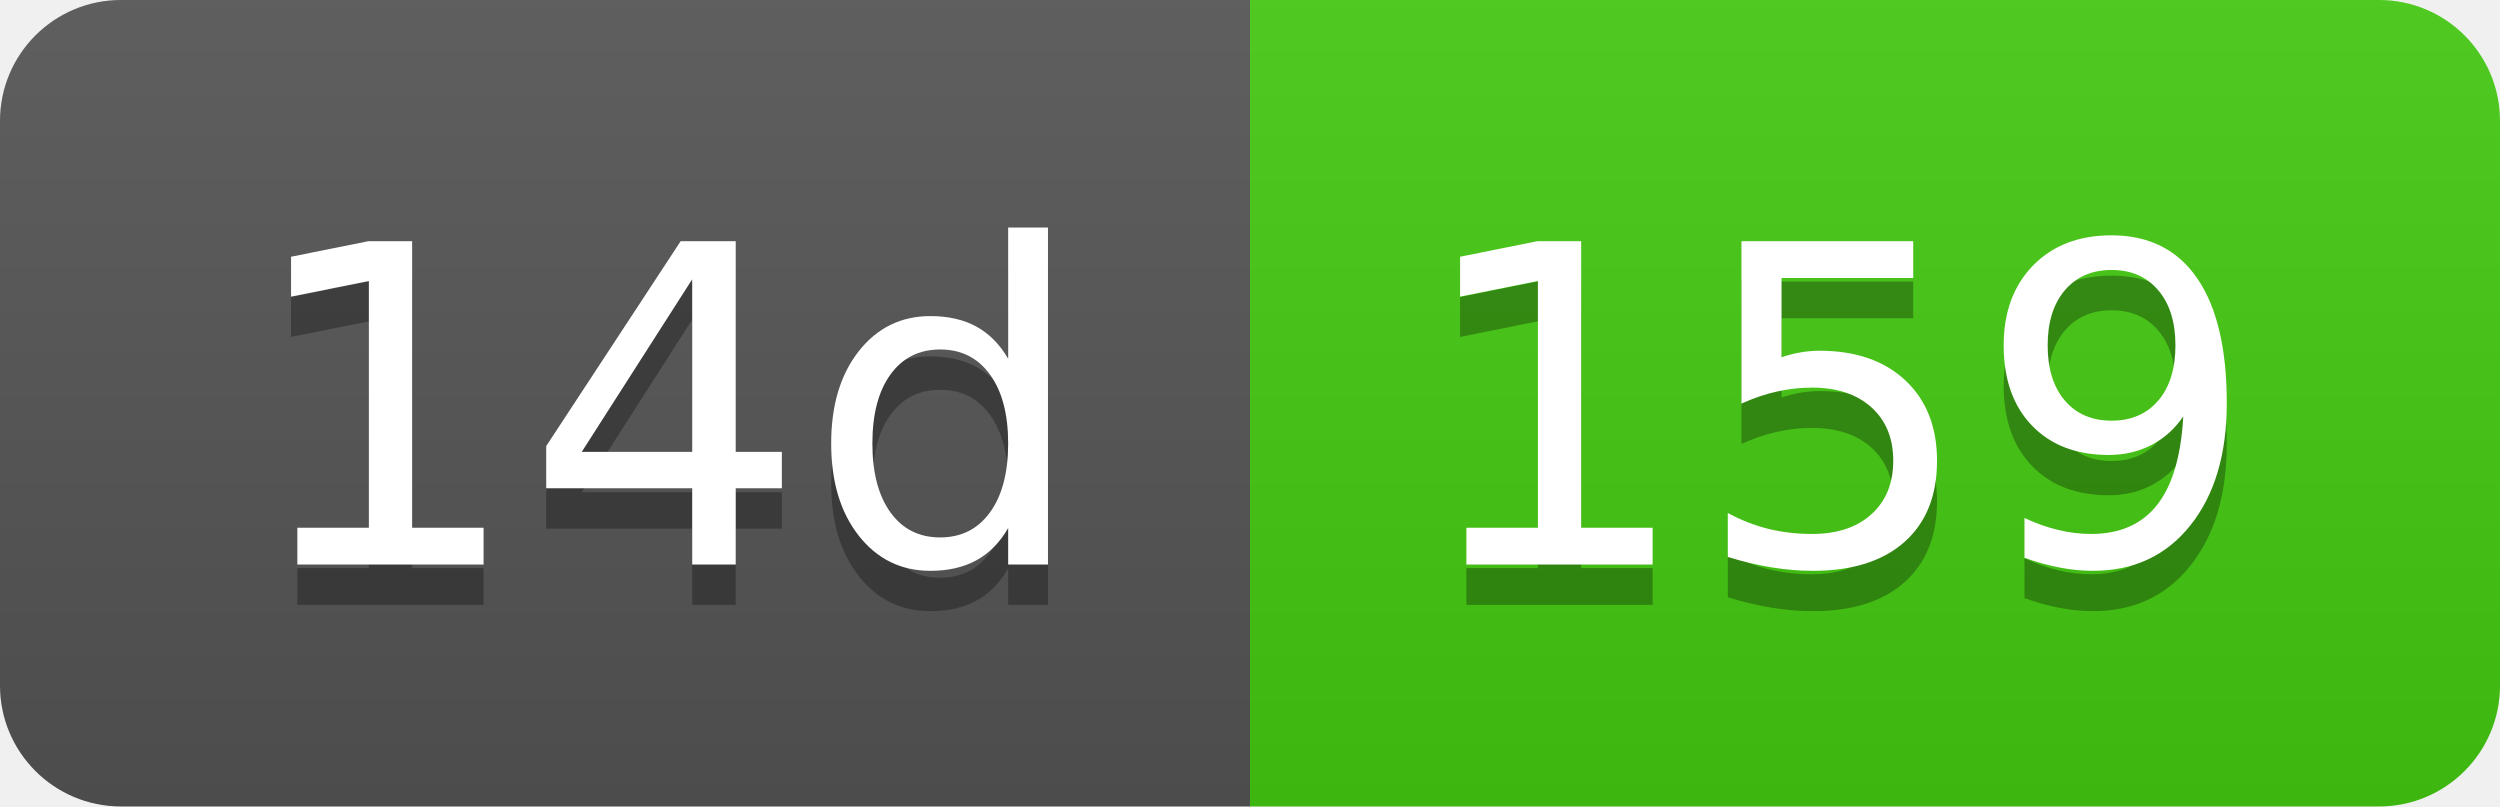
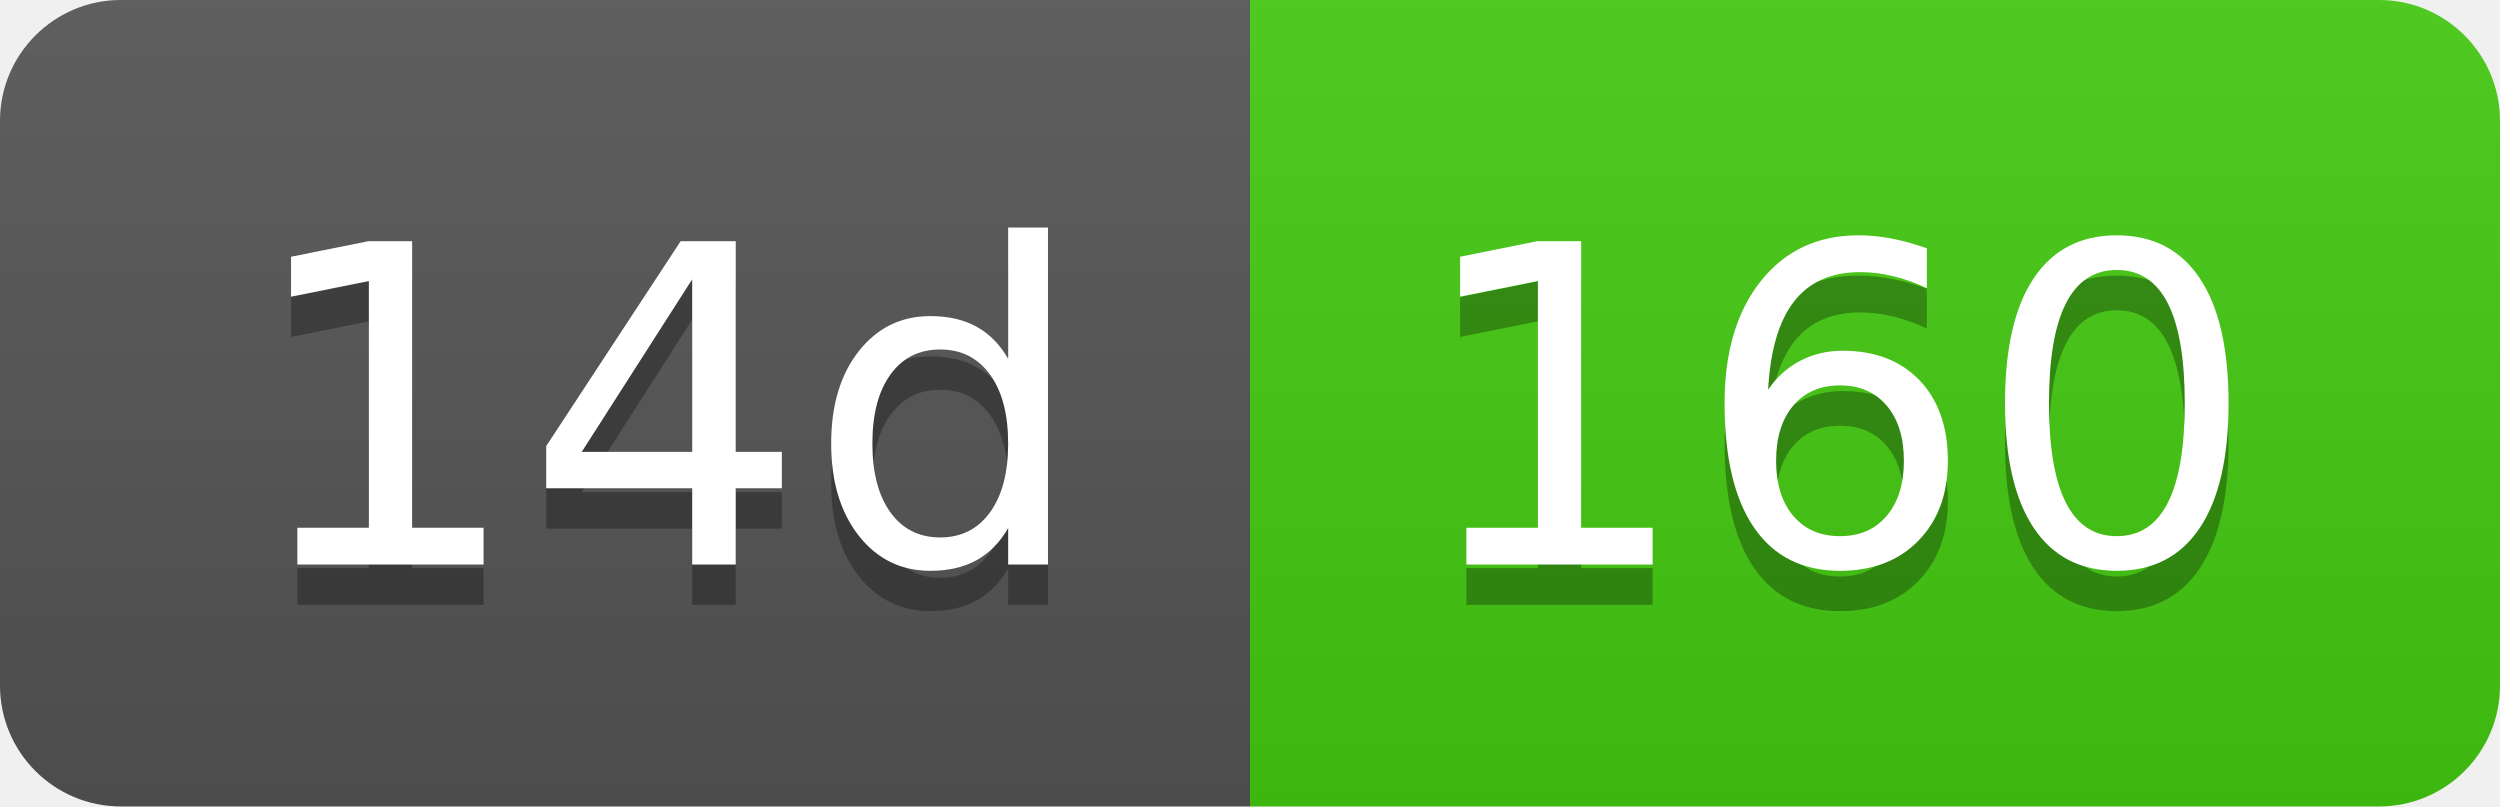
- <svg xmlns="http://www.w3.org/2000/svg" width="62" height="20" role="img" aria-label="14d: 159">
+ <svg xmlns="http://www.w3.org/2000/svg" width="62" height="20" role="img" aria-label="14d: 160">
  <linearGradient id="s" x2="0" y2="100%">
    <stop offset="0" stop-color="#bbb" stop-opacity=".1" />
    <stop offset="1" stop-opacity=".1" />
  </linearGradient>
  <clipPath id="r">
    <rect width="62" height="20" rx="3" fill="#fff" />
  </clipPath>
  <g clip-path="url(#r)">
    <rect width="31" height="20" fill="#555" />
    <rect x="31" width="31" height="20" fill="#4c1" />
    <rect width="62" height="20" fill="url(#s)" />
  </g>
  <g fill="#fff" text-anchor="middle" font-family="Verdana,Geneva,DejaVu Sans,sans-serif" text-rendering="geometricPrecision" font-size="110">
    <text aria-hidden="true" x="165" y="150" fill="#010101" fill-opacity=".3" transform="scale(.1)" textLength="210">14d</text>
    <text x="165" y="140" transform="scale(.1)" fill="#fff" textLength="210">14d</text>
-     <text aria-hidden="true" x="455" y="150" fill="#010101" fill-opacity=".3" transform="scale(.1)" textLength="210">159</text>
-     <text x="455" y="140" transform="scale(.1)" fill="#fff" textLength="210">159</text>
+     <text aria-hidden="true" x="455" y="150" fill="#010101" fill-opacity=".3" transform="scale(.1)" textLength="210">160</text>
+     <text x="455" y="140" transform="scale(.1)" fill="#fff" textLength="210">160</text>
  </g>
</svg>
